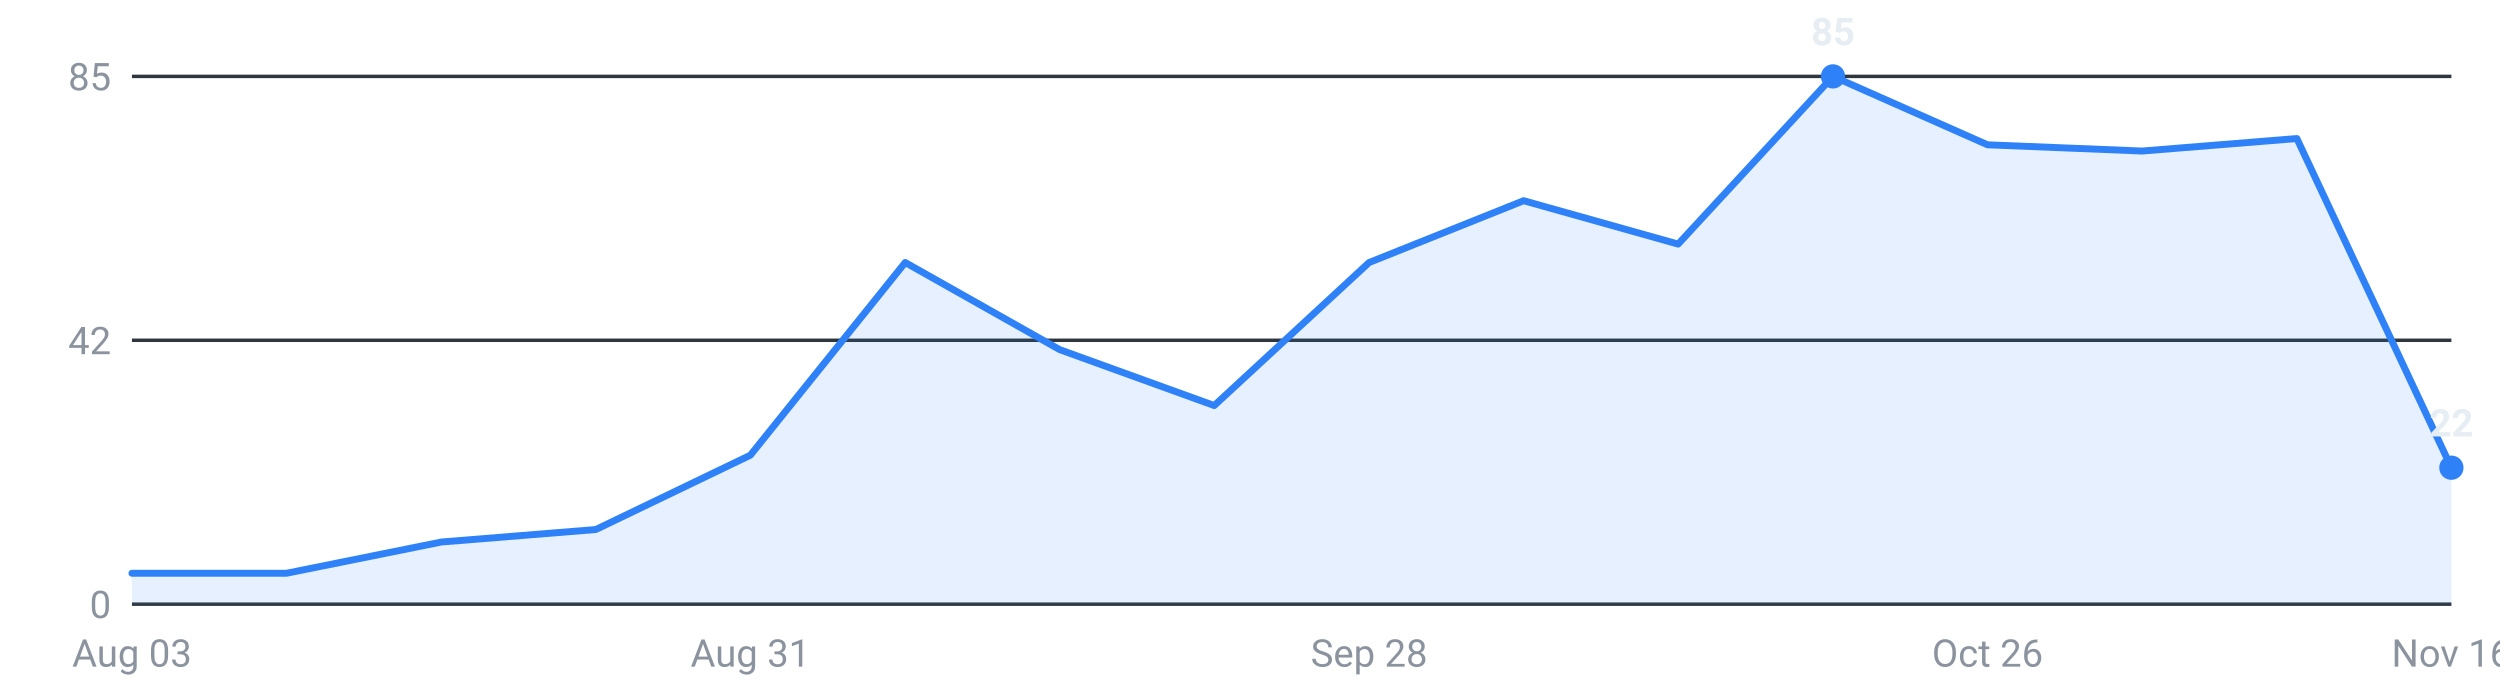
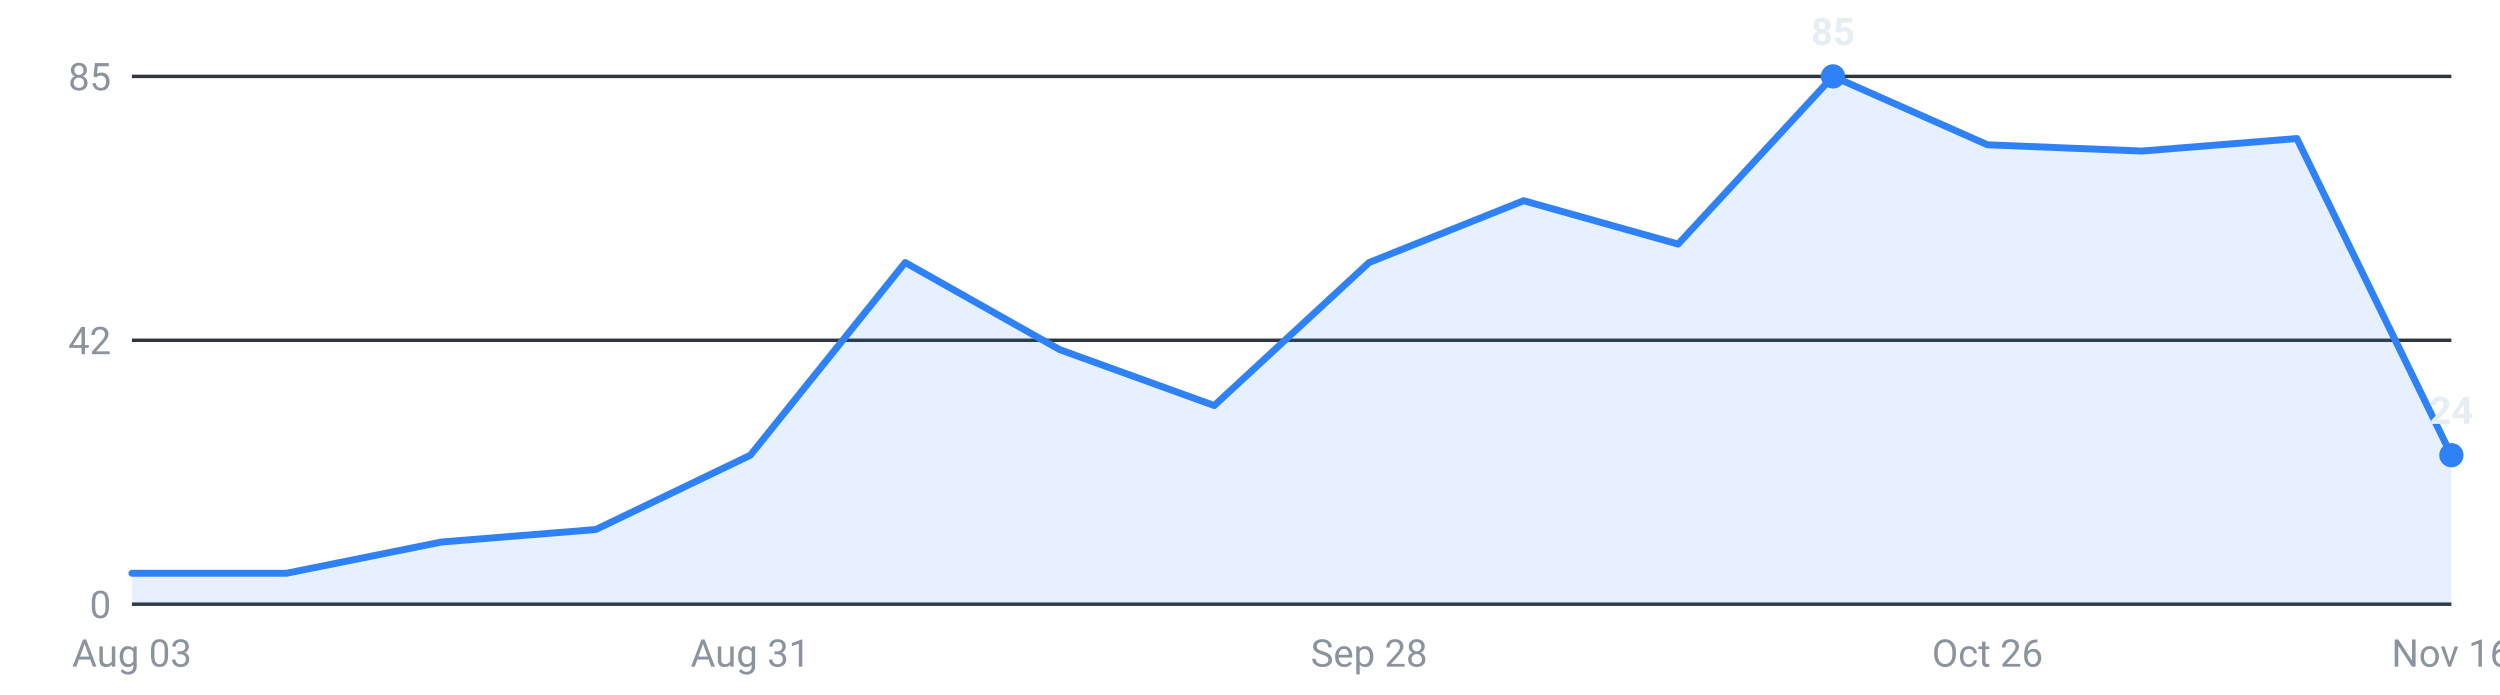
<svg xmlns="http://www.w3.org/2000/svg" viewBox="0 0 720 200" width="720" height="200" role="img" aria-label="Internships posted per week, last 16 weeks">
  <g font-family="-apple-system,Segoe UI,Roboto,sans-serif" font-size="11">
    <line x1="38" y1="174.0" x2="706" y2="174.0" stroke="#30363d" stroke-width="1" />
    <text x="32" y="178.0" text-anchor="end" fill="#8b949e">0</text>
    <line x1="38" y1="98.0" x2="706" y2="98.0" stroke="#30363d" stroke-width="1" />
    <text x="32" y="102.0" text-anchor="end" fill="#8b949e">42</text>
    <line x1="38" y1="22.0" x2="706" y2="22.0" stroke="#30363d" stroke-width="1" />
    <text x="32" y="26.0" text-anchor="end" fill="#8b949e">85</text>
-     <path d="M38.0,174 L38.0,165.1 L82.5,165.1 L127.1,156.1 L171.6,152.5 L216.1,131.1 L260.7,75.6 L305.2,100.7 L349.7,116.8 L394.3,75.6 L438.8,57.8 L483.3,70.3 L527.9,22.0 L572.4,41.7 L616.9,43.5 L661.5,39.9 L706.0,134.7 L706.0,174 Z" fill="#2f81f7" fill-opacity="0.12" />
-     <polyline points="38.0,165.1 82.5,165.1 127.1,156.1 171.6,152.5 216.1,131.1 260.7,75.6 305.2,100.7 349.7,116.8 394.3,75.6 438.8,57.8 483.3,70.3 527.9,22.0 572.4,41.7 616.9,43.5 661.5,39.9 706.0,134.7" fill="none" stroke="#2f81f7" stroke-width="2" stroke-linejoin="round" stroke-linecap="round" />
+     <path d="M38.0,174 L38.0,165.1 L82.5,165.1 L127.1,156.1 L171.6,152.5 L216.1,131.1 L260.7,75.6 L305.2,100.7 L349.7,116.8 L394.3,75.6 L438.8,57.8 L483.3,70.3 L527.9,22.0 L572.4,41.7 L616.9,43.5 L661.5,39.9 L706.0,131.1 L706.0,174 Z" fill="#2f81f7" fill-opacity="0.12" />
+     <polyline points="38.0,165.1 82.5,165.1 127.1,156.1 171.6,152.5 216.1,131.1 260.7,75.6 305.2,100.7 349.7,116.8 394.3,75.6 438.8,57.8 483.3,70.3 527.9,22.0 572.4,41.7 616.9,43.5 661.5,39.9 706.0,131.1" fill="none" stroke="#2f81f7" stroke-width="2" stroke-linejoin="round" stroke-linecap="round" />
    <circle cx="527.9" cy="22.0" r="3.5" fill="#2f81f7" />
    <text x="527.9" y="13.0" text-anchor="middle" fill="#e6edf3" font-weight="600">85</text>
-     <circle cx="706.0" cy="134.7" r="3.5" fill="#2f81f7" />
-     <text x="706.0" y="125.7" text-anchor="middle" fill="#e6edf3" font-weight="600">22</text>
+     <circle cx="706.0" cy="131.1" r="3.5" fill="#2f81f7" />
+     <text x="706.0" y="122.1" text-anchor="middle" fill="#e6edf3" font-weight="600">24</text>
    <text x="38.0" y="192" text-anchor="middle" fill="#8b949e">Aug 03</text>
    <text x="216.1" y="192" text-anchor="middle" fill="#8b949e">Aug 31</text>
    <text x="394.3" y="192" text-anchor="middle" fill="#8b949e">Sep 28</text>
    <text x="572.4" y="192" text-anchor="middle" fill="#8b949e">Oct 26</text>
    <text x="706.0" y="192" text-anchor="middle" fill="#8b949e">Nov 16</text>
  </g>
</svg>
